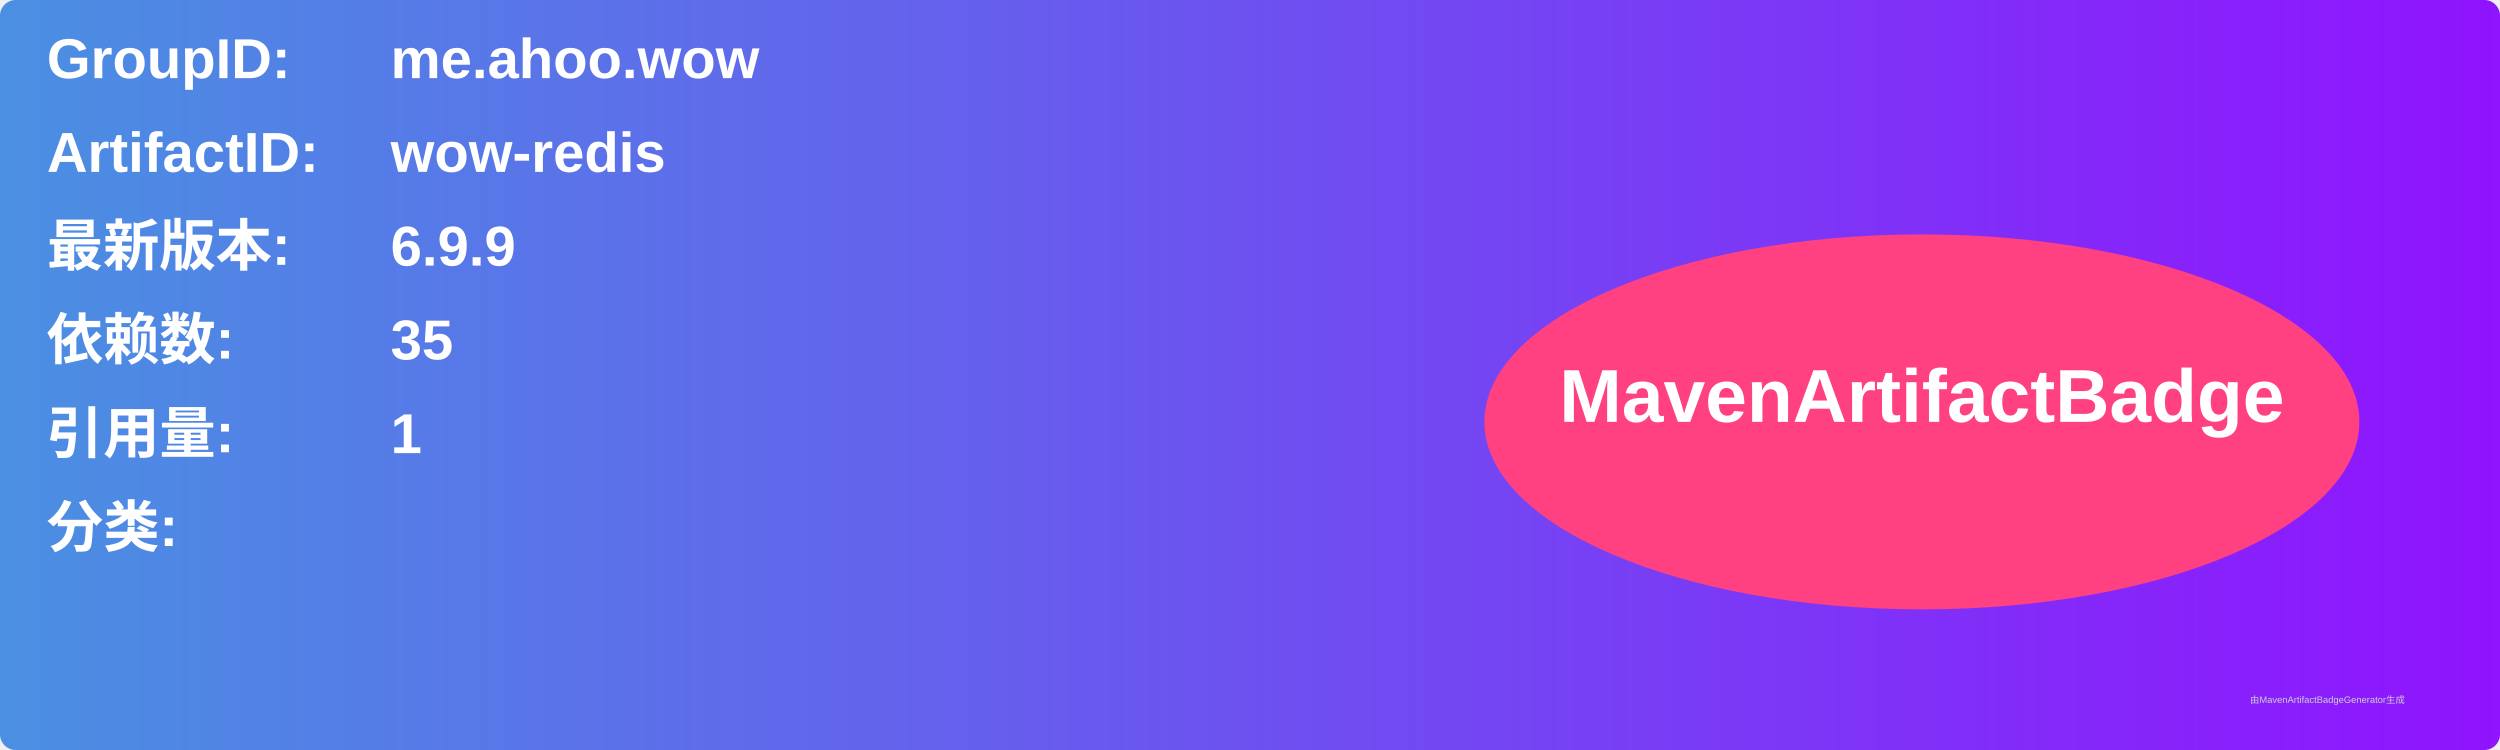
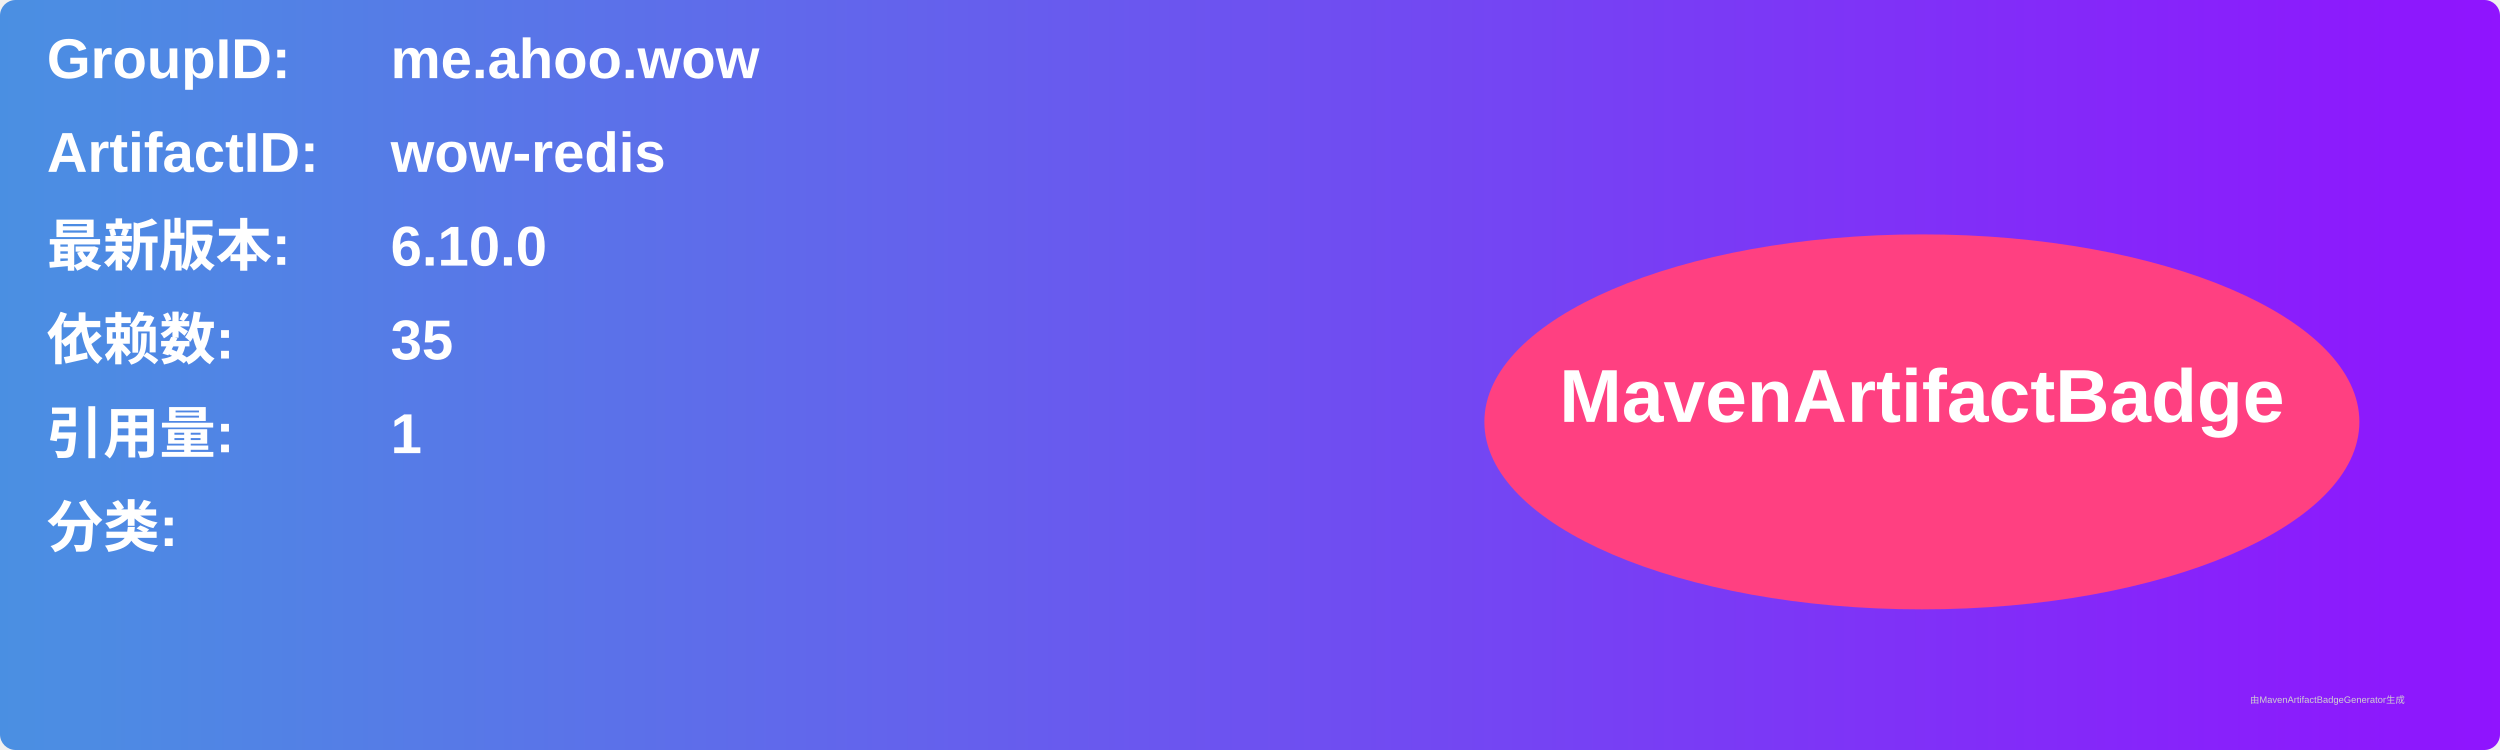
<svg xmlns="http://www.w3.org/2000/svg" width="800" height="240" viewBox="0 0 800 240">
  <linearGradient id="grad" x1="0%" y1="0%" x2="100%" y2="0%">
    <stop offset="0%" stop-color="#4a90e2" />
    <stop offset="100%" stop-color="#9013fe" />
  </linearGradient>
  <rect width="100%" height="100%" rx="5" ry="5" fill="url(#grad)" />
  <g transform="translate(15, 15)">
    <text x="0" y="10" font-family="Arial" font-size="18" fill="white" font-weight="bold" width="260">GroupID:</text>
    <text x="110" y="10" font-family="Arial" font-size="18" fill="white" font-weight="bold" width="460">me.ahoo.wow</text>
    <text x="0" y="40" font-family="Arial" font-size="18" fill="white" font-weight="bold" width="260">ArtifactID:</text>
    <text x="110" y="40" font-family="Arial" font-size="18" fill="white" font-weight="bold" width="460">wow-redis</text>
    <text x="0" y="70" font-family="Arial" font-size="18" fill="white" font-weight="bold">最新版本:</text>
    <text x="110" y="70" font-family="Arial" font-size="18" fill="white" font-weight="bold">
-       <tspan font-weight="bold">6.9.9</tspan>
+       <tspan font-weight="bold">6.10.0</tspan>
    </text>
    <text x="0" y="100" font-family="Arial" font-size="18" fill="white" font-weight="bold">依赖数: </text>
    <text x="110" y="100" font-family="Arial" font-size="18" fill="white">
      <tspan font-weight="bold">35</tspan>
    </text>
    <text x="0" y="130" font-family="Arial" font-size="18" fill="white" font-weight="bold">引用量: </text>
    <text x="110" y="130" font-family="Arial" font-size="18" fill="white">
      <tspan font-weight="bold">1</tspan>
    </text>
    <text x="0" y="160" font-family="Arial" font-size="18" fill="white" font-weight="bold">分类:</text>
    <text x="10" y="190" font-family="Arial" font-size="10" fill="white">
      <tspan font-weight="bold" />
    </text>
    <ellipse cx="600" cy="120" rx="140" ry="60" fill="#ff4081" />
    <text x="600" y="120" text-anchor="middle" font-family="Arial" font-size="24" fill="white" font-weight="bold">MavenArtifactBadge</text>
  </g>
  <text x="720" y="225" font-family="Arial" font-size="3" fill="#d0d0d0">由MavenArtifactBadgeGenerator生成</text>
</svg>
